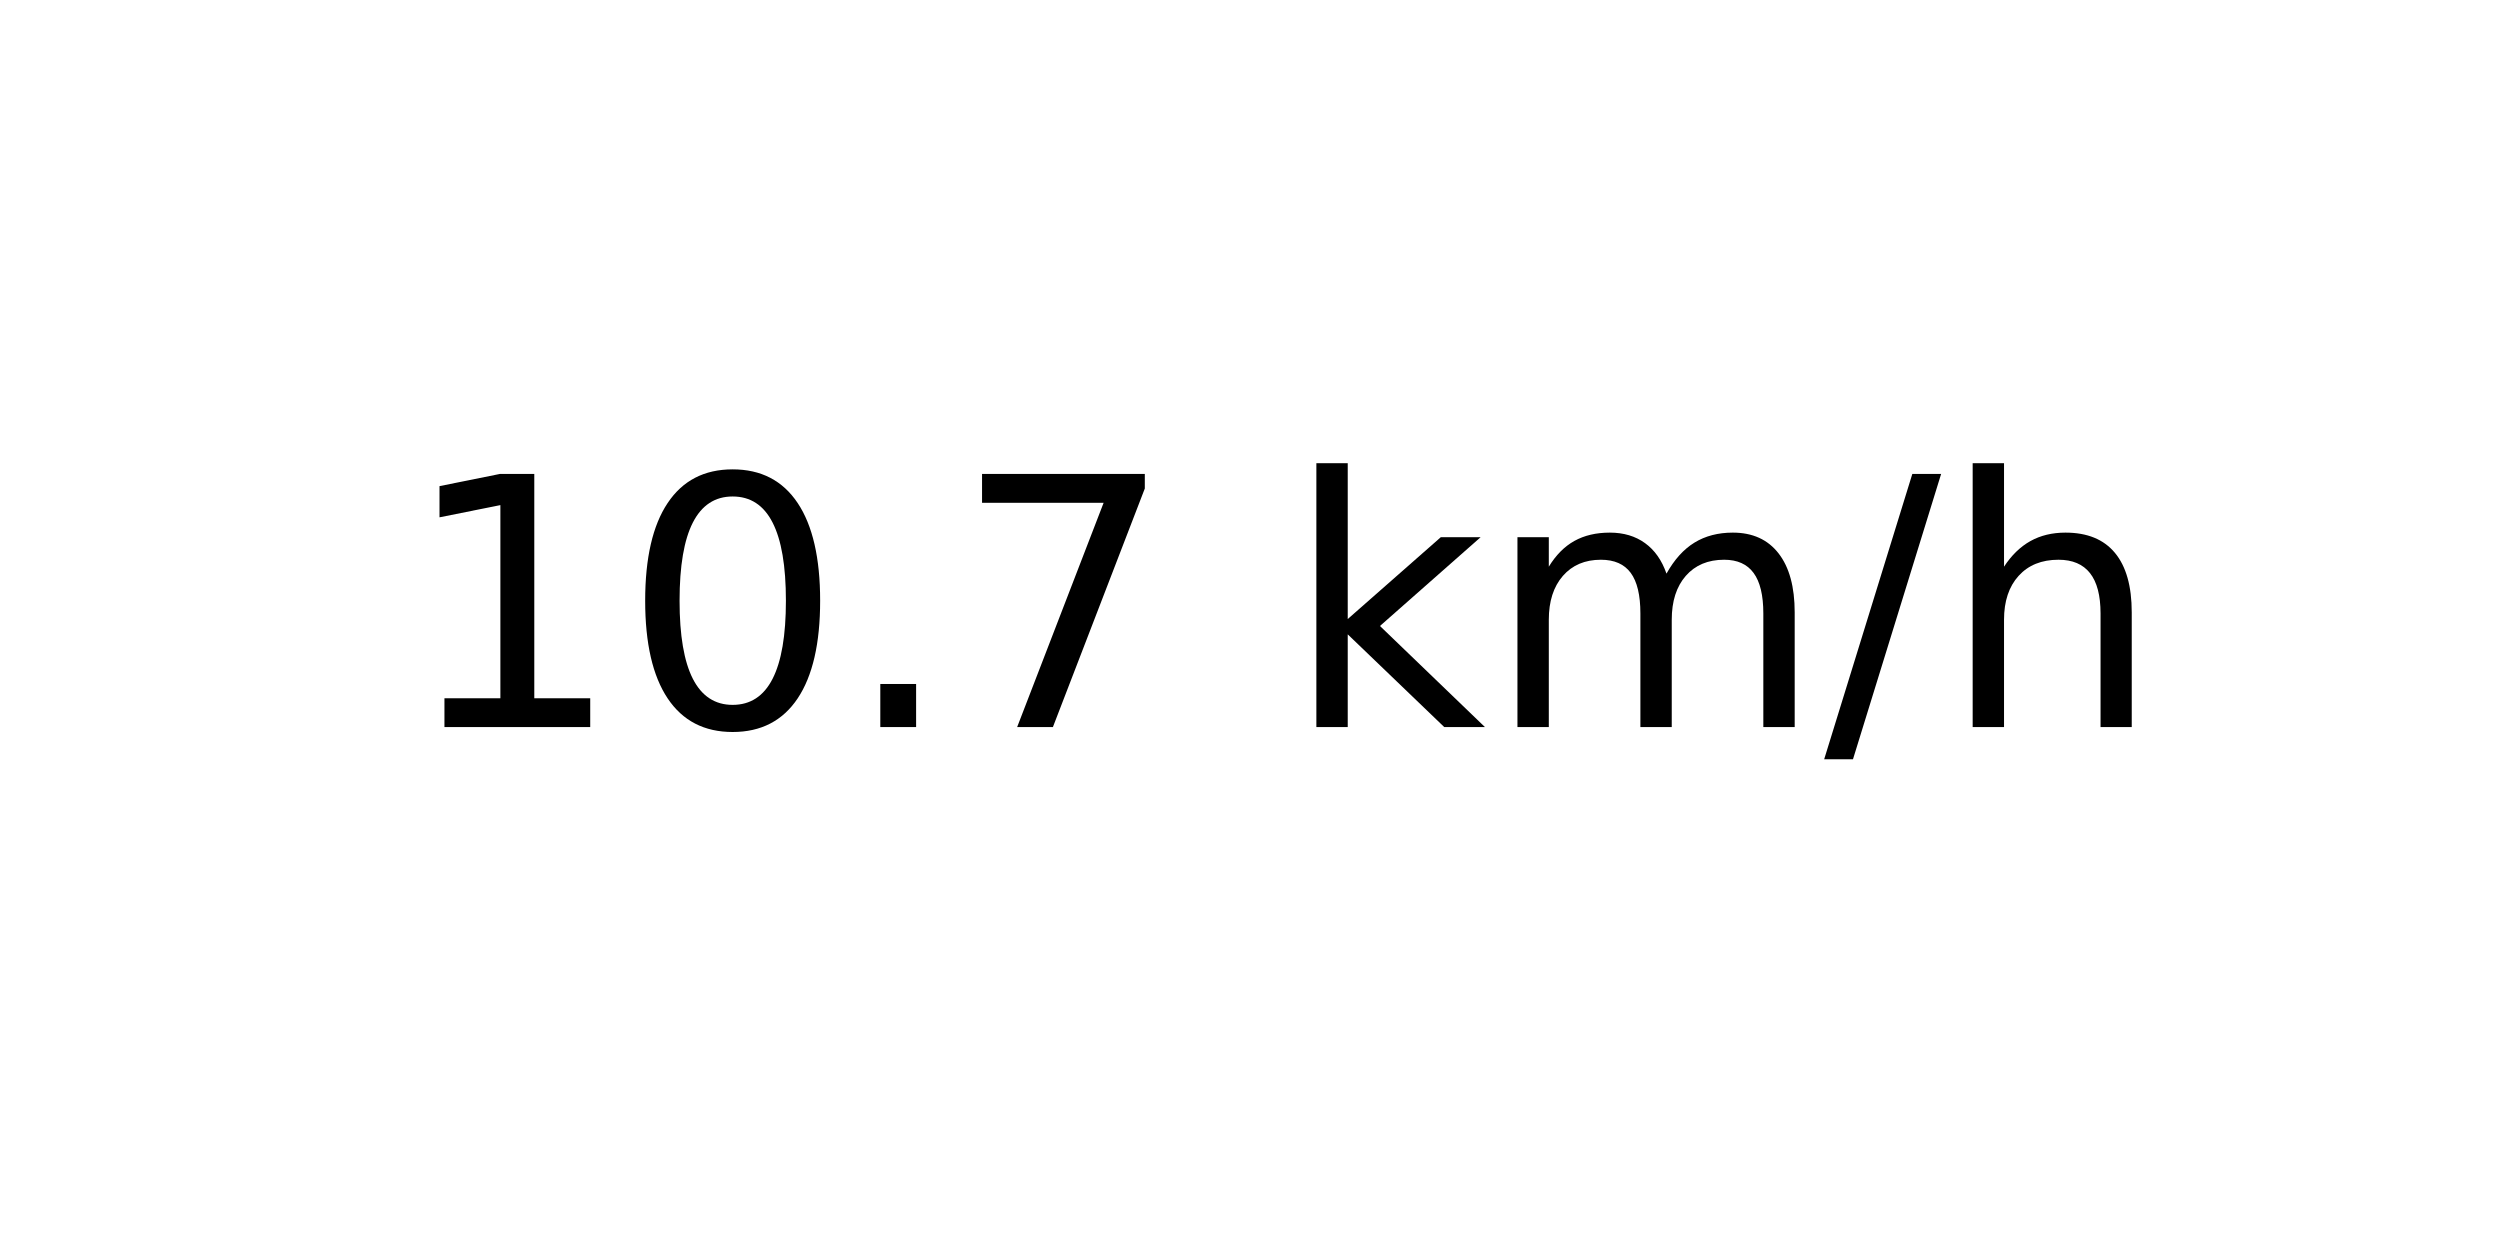
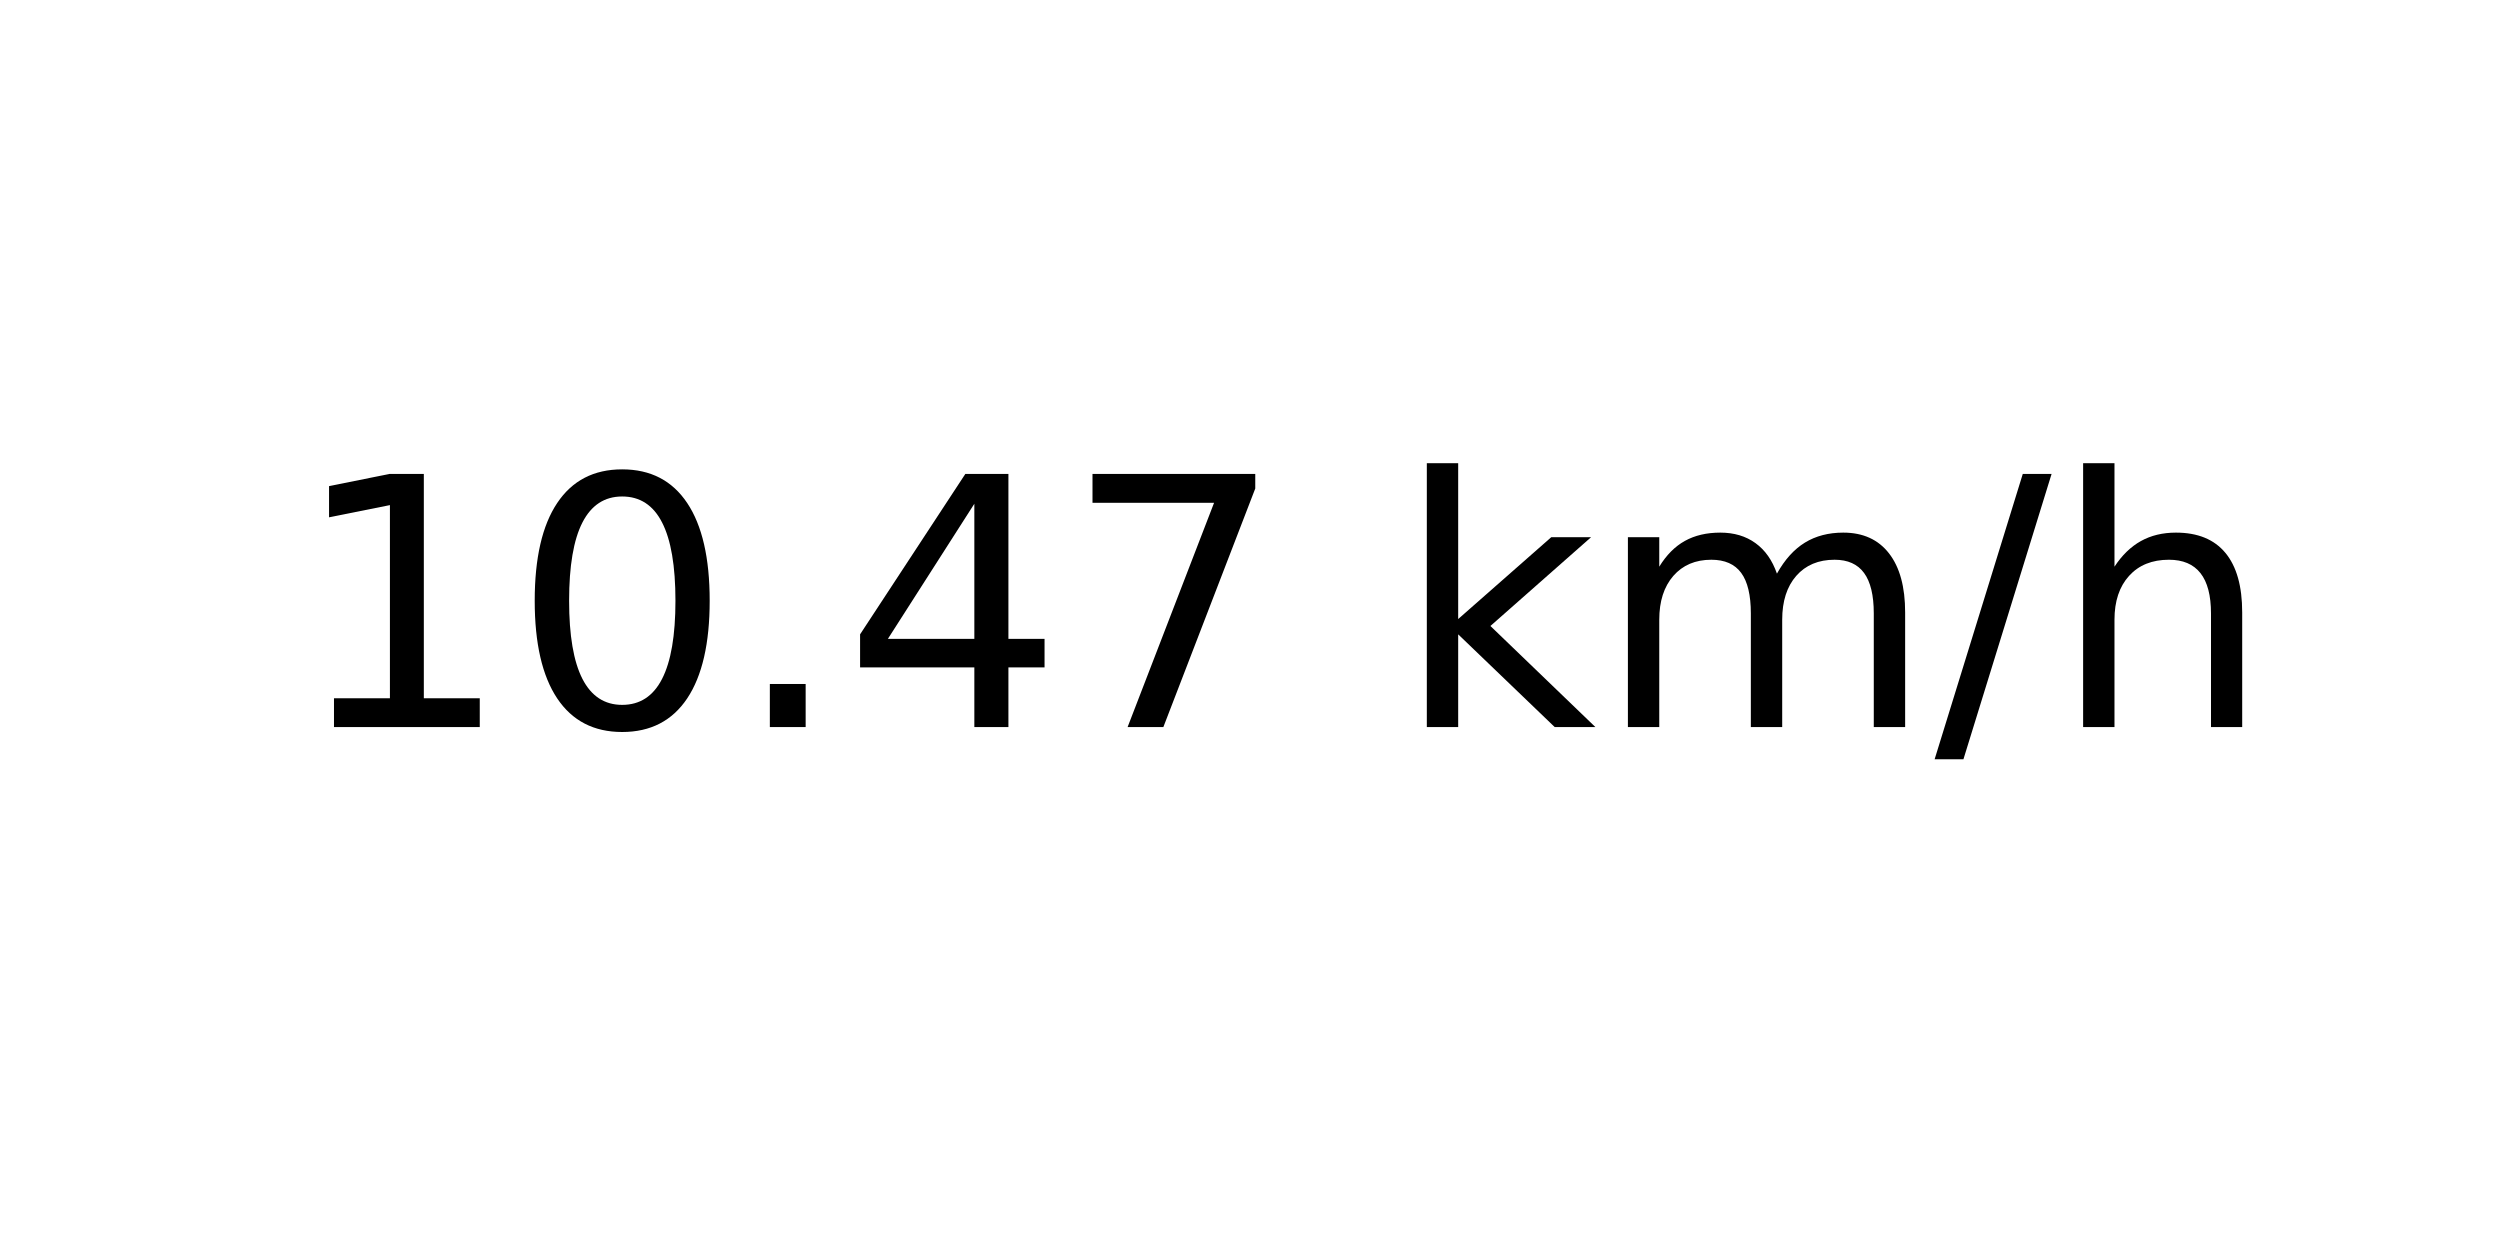
<svg xmlns="http://www.w3.org/2000/svg" xmlns:xlink="http://www.w3.org/1999/xlink" width="72pt" height="36pt" viewBox="0 0 72 36" version="1.1">
  <defs>
    <style type="text/css">*{stroke-linejoin: round; stroke-linecap: butt}</style>
  </defs>
  <g id="figure_1">
    <g id="axes_1">
      <g id="text_1">
-         <g transform="translate(11.55937 20.93937) scale(0.1 -0.1)">
+         <g transform="translate(8.378125 20.93937) scale(0.1 -0.1)">
          <defs>
            <path id="DejaVuSans-31" d="M 794 531  L 1825 531  L 1825 4091  L 703 3866  L 703 4441  L 1819 4666  L 2450 4666  L 2450 531  L 3481 531  L 3481 0  L 794 0  L 794 531  z " transform="scale(0.015625)" />
            <path id="DejaVuSans-30" d="M 2034 4250  Q 1547 4250 1301 3770  Q 1056 3291 1056 2328  Q 1056 1369 1301 889  Q 1547 409 2034 409  Q 2525 409 2770 889  Q 3016 1369 3016 2328  Q 3016 3291 2770 3770  Q 2525 4250 2034 4250  z M 2034 4750  Q 2819 4750 3233 4129  Q 3647 3509 3647 2328  Q 3647 1150 3233 529  Q 2819 -91 2034 -91  Q 1250 -91 836 529  Q 422 1150 422 2328  Q 422 3509 836 4129  Q 1250 4750 2034 4750  z " transform="scale(0.015625)" />
            <path id="DejaVuSans-2e" d="M 684 794  L 1344 794  L 1344 0  L 684 0  L 684 794  z " transform="scale(0.015625)" />
+             <path id="DejaVuSans-34" d="M 2419 4116  L 825 1625  L 2419 1625  L 2419 4116  z M 2253 4666  L 3047 4666  L 3047 1625  L 3713 1625  L 3713 1100  L 3047 1100  L 3047 0  L 2419 0  L 2419 1100  L 313 1100  L 313 1709  L 2253 4666  z " transform="scale(0.015625)" />
            <path id="DejaVuSans-37" d="M 525 4666  L 3525 4666  L 3525 4397  L 1831 0  L 1172 0  L 2766 4134  L 525 4134  L 525 4666  z " transform="scale(0.015625)" />
            <path id="DejaVuSans-20" transform="scale(0.015625)" />
            <path id="DejaVuSans-6b" d="M 581 4863  L 1159 4863  L 1159 1991  L 2875 3500  L 3609 3500  L 1753 1863  L 3688 0  L 2938 0  L 1159 1709  L 1159 0  L 581 0  L 581 4863  z " transform="scale(0.015625)" />
            <path id="DejaVuSans-6d" d="M 3328 2828  Q 3544 3216 3844 3400  Q 4144 3584 4550 3584  Q 5097 3584 5394 3201  Q 5691 2819 5691 2113  L 5691 0  L 5113 0  L 5113 2094  Q 5113 2597 4934 2840  Q 4756 3084 4391 3084  Q 3944 3084 3684 2787  Q 3425 2491 3425 1978  L 3425 0  L 2847 0  L 2847 2094  Q 2847 2600 2669 2842  Q 2491 3084 2119 3084  Q 1678 3084 1418 2786  Q 1159 2488 1159 1978  L 1159 0  L 581 0  L 581 3500  L 1159 3500  L 1159 2956  Q 1356 3278 1631 3431  Q 1906 3584 2284 3584  Q 2666 3584 2933 3390  Q 3200 3197 3328 2828  z " transform="scale(0.015625)" />
            <path id="DejaVuSans-2f" d="M 1625 4666  L 2156 4666  L 531 -594  L 0 -594  L 1625 4666  z " transform="scale(0.015625)" />
            <path id="DejaVuSans-68" d="M 3513 2113  L 3513 0  L 2938 0  L 2938 2094  Q 2938 2591 2744 2837  Q 2550 3084 2163 3084  Q 1697 3084 1428 2787  Q 1159 2491 1159 1978  L 1159 0  L 581 0  L 581 4863  L 1159 4863  L 1159 2956  Q 1366 3272 1645 3428  Q 1925 3584 2291 3584  Q 2894 3584 3203 3211  Q 3513 2838 3513 2113  z " transform="scale(0.015625)" />
          </defs>
          <use xlink:href="#DejaVuSans-31" />
          <use xlink:href="#DejaVuSans-30" x="63.623" />
          <use xlink:href="#DejaVuSans-2e" x="127.246" />
-           <use xlink:href="#DejaVuSans-37" x="159.033" />
-           <use xlink:href="#DejaVuSans-20" x="222.656" />
-           <use xlink:href="#DejaVuSans-6b" x="254.443" />
-           <use xlink:href="#DejaVuSans-6d" x="312.354" />
-           <use xlink:href="#DejaVuSans-2f" x="409.766" />
-           <use xlink:href="#DejaVuSans-68" x="443.457" />
+           <use xlink:href="#DejaVuSans-34" x="159.033" />
+           <use xlink:href="#DejaVuSans-37" x="222.656" />
+           <use xlink:href="#DejaVuSans-20" x="286.279" />
+           <use xlink:href="#DejaVuSans-6b" x="318.066" />
+           <use xlink:href="#DejaVuSans-6d" x="375.977" />
+           <use xlink:href="#DejaVuSans-2f" x="473.389" />
+           <use xlink:href="#DejaVuSans-68" x="507.08" />
        </g>
      </g>
    </g>
  </g>
</svg>
